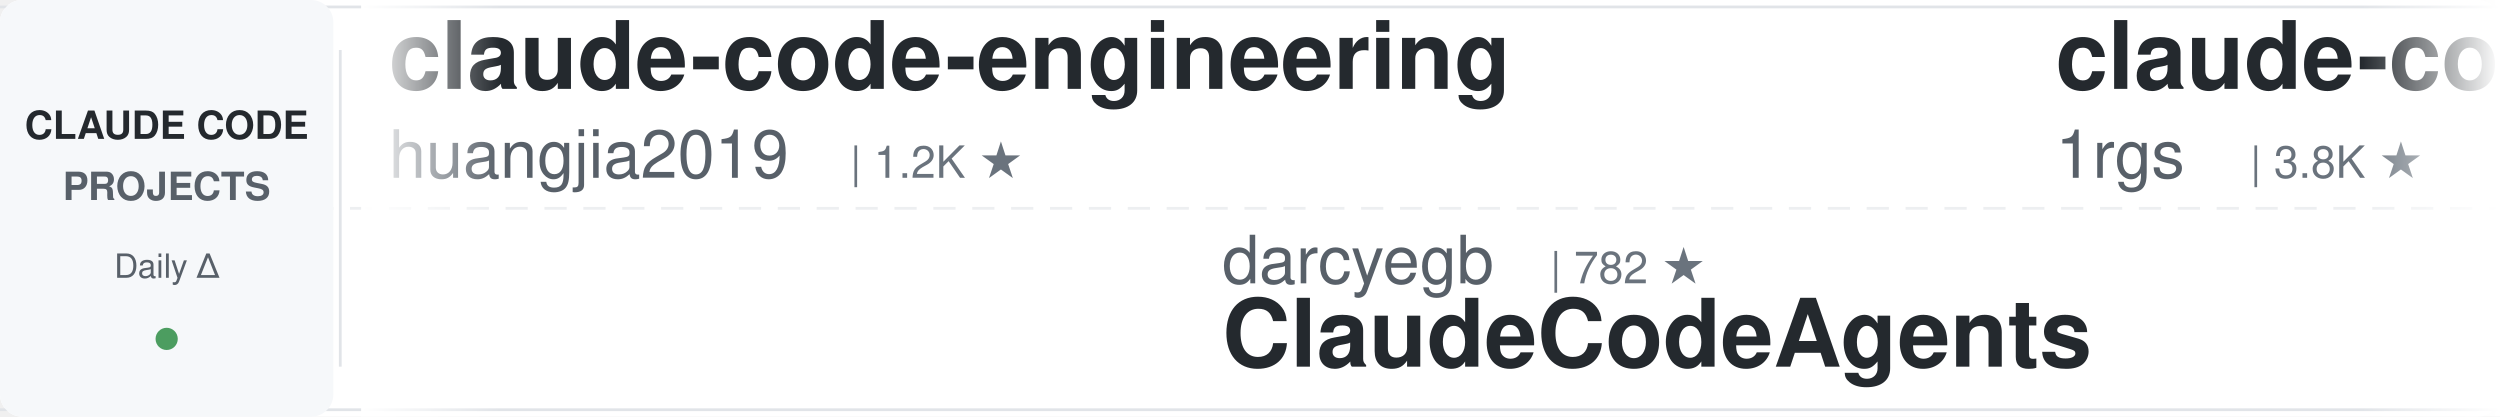
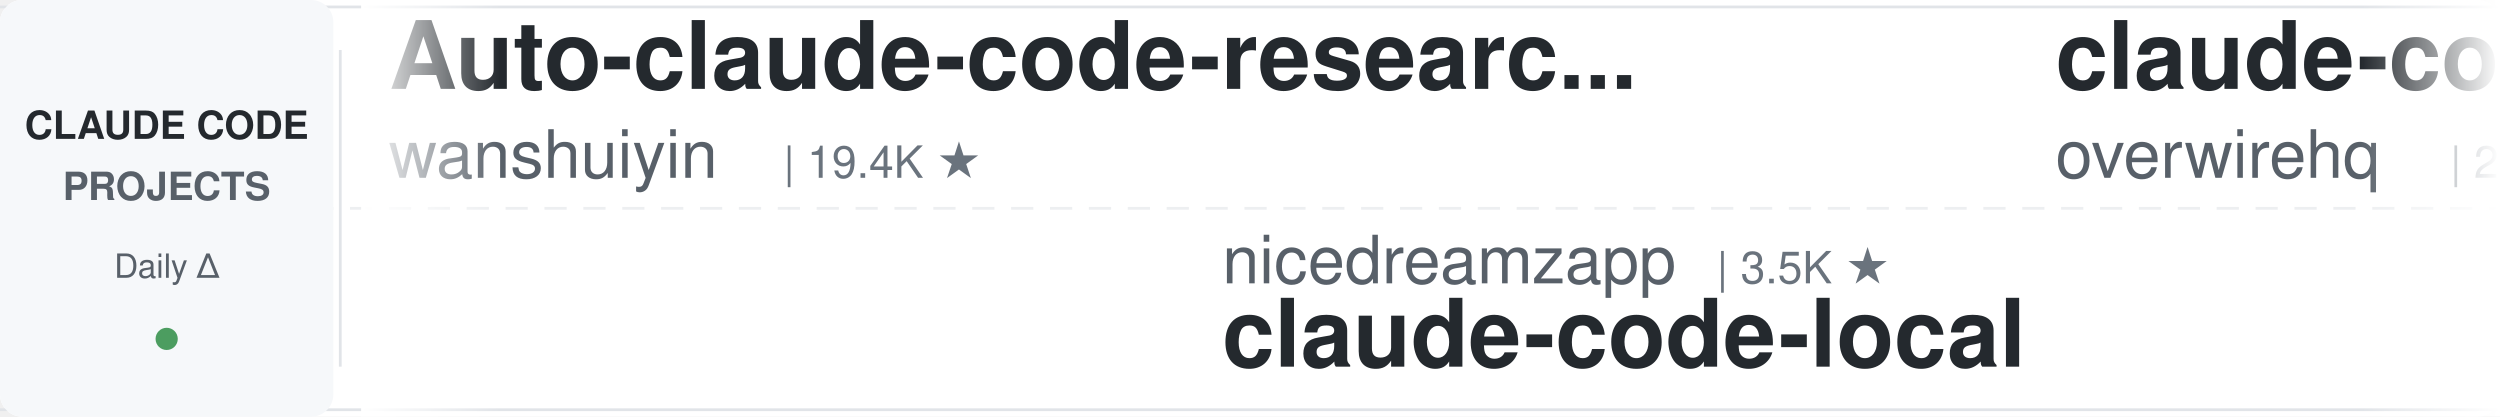
<svg xmlns="http://www.w3.org/2000/svg" width="900" height="150">
  <defs>
    <linearGradient id="leftFade" x1="0%" y1="0%" x2="100%" y2="0%">
      <stop offset="0%" style="stop-color:#ffffff;stop-opacity:1" />
      <stop offset="100%" style="stop-color:#ffffff;stop-opacity:0" />
    </linearGradient>
    <linearGradient id="rightFade" x1="0%" y1="0%" x2="100%" y2="0%">
      <stop offset="0%" style="stop-color:#ffffff;stop-opacity:0" />
      <stop offset="100%" style="stop-color:#ffffff;stop-opacity:1" />
    </linearGradient>
  </defs>
  <rect width="900" height="150" fill="#ffffff" rx="8" />
  <rect x="0" y="2" width="900" height="1" fill="#e1e4e8" />
  <rect x="0" y="147" width="900" height="1" fill="#e1e4e8" />
  <line x1="0" y1="75" x2="900" y2="75" stroke="#e1e4e8" stroke-width="1" stroke-dasharray="8 6" opacity="0.6" />
  <rect x="0" y="0" width="120" height="150" fill="#f6f8fa" rx="8" />
  <text x="60" y="50" font-family="-apple-system, BlinkMacSystemFont, 'Segoe UI', Helvetica, Arial, sans-serif" font-size="14" font-weight="600" fill="#24292e" text-anchor="middle">CLAUDE CODE</text>
  <text x="60" y="72" font-family="-apple-system, BlinkMacSystemFont, 'Segoe UI', Helvetica, Arial, sans-serif" font-size="14" font-weight="600" fill="#586069" text-anchor="middle">PROJECTS</text>
  <text x="60" y="100" font-family="-apple-system, BlinkMacSystemFont, 'Segoe UI', Helvetica, Arial, sans-serif" font-size="12" font-weight="500" fill="#586069" text-anchor="middle">Daily Δ</text>
  <circle cx="60" cy="122" r="4" fill="#22863a" opacity="0.8" />
  <rect x="122" y="18" width="1" height="114" fill="#e1e4e8" />
  <clipPath id="tickerClip">
    <rect x="130" y="0" width="770" height="150" />
  </clipPath>
  <g clip-path="url(#tickerClip)">
    <g id="tickerItems">
      <animateTransform attributeName="transform" attributeType="XML" type="translate" from="0 0" to="-3000 0" dur="54s" repeatCount="indefinite" />
      <g transform="translate(0, 0)">
-         <text x="140" y="32" font-family="-apple-system, BlinkMacSystemFont, 'Segoe UI', Helvetica, Arial, sans-serif" font-size="34" font-weight="600" fill="#24292e">claude-code-engineering</text>
-         <text x="140" y="64" font-family="-apple-system, BlinkMacSystemFont, 'Segoe UI', Helvetica, Arial, sans-serif" font-size="24" font-weight="400" fill="#586069">huangjia2019</text>
-         <text x="306" y="64" font-family="-apple-system, BlinkMacSystemFont, 'Segoe UI', Helvetica, Arial, sans-serif" font-size="16" font-weight="500" fill="#6a737d">| 1.2K ★</text>
+         <text x="140" y="32" font-family="-apple-system, BlinkMacSystemFont, 'Segoe UI', Helvetica, Arial, sans-serif" font-size="34" font-weight="600" fill="#24292e">Auto-claude-code-researc...</text>
+         <text x="140" y="64" font-family="-apple-system, BlinkMacSystemFont, 'Segoe UI', Helvetica, Arial, sans-serif" font-size="24" font-weight="400" fill="#586069">wanshuiyin</text>
+         <text x="282" y="64" font-family="-apple-system, BlinkMacSystemFont, 'Segoe UI', Helvetica, Arial, sans-serif" font-size="16" font-weight="500" fill="#6a737d">| 19.4K ★</text>
      </g>
      <g transform="translate(300, 0)">
-         <text x="140" y="102" font-family="-apple-system, BlinkMacSystemFont, 'Segoe UI', Helvetica, Arial, sans-serif" font-size="24" font-weight="400" fill="#586069">darcyegb</text>
-         <text x="258" y="102" font-family="-apple-system, BlinkMacSystemFont, 'Segoe UI', Helvetica, Arial, sans-serif" font-size="16" font-weight="500" fill="#6a737d">| 782 ★</text>
-         <text x="140" y="132" font-family="-apple-system, BlinkMacSystemFont, 'Segoe UI', Helvetica, Arial, sans-serif" font-size="34" font-weight="600" fill="#24292e">ClaudeCodeAgents</text>
+         <text x="140" y="102" font-family="-apple-system, BlinkMacSystemFont, 'Segoe UI', Helvetica, Arial, sans-serif" font-size="24" font-weight="400" fill="#586069">nicedreamzapp</text>
+         <text x="318" y="102" font-family="-apple-system, BlinkMacSystemFont, 'Segoe UI', Helvetica, Arial, sans-serif" font-size="16" font-weight="500" fill="#6a737d">| 3.5K ★</text>
+         <text x="140" y="132" font-family="-apple-system, BlinkMacSystemFont, 'Segoe UI', Helvetica, Arial, sans-serif" font-size="34" font-weight="600" fill="#24292e">claude-code-local</text>
      </g>
      <g transform="translate(600, 0)">
-         <text x="140" y="32" font-family="-apple-system, BlinkMacSystemFont, 'Segoe UI', Helvetica, Arial, sans-serif" font-size="34" font-weight="600" fill="#24292e">claude-code-proxy</text>
-         <text x="140" y="64" font-family="-apple-system, BlinkMacSystemFont, 'Segoe UI', Helvetica, Arial, sans-serif" font-size="24" font-weight="400" fill="#586069">1rgs</text>
-         <text x="210" y="64" font-family="-apple-system, BlinkMacSystemFont, 'Segoe UI', Helvetica, Arial, sans-serif" font-size="16" font-weight="500" fill="#6a737d">| 3.8K ★</text>
+         <text x="140" y="32" font-family="-apple-system, BlinkMacSystemFont, 'Segoe UI', Helvetica, Arial, sans-serif" font-size="34" font-weight="600" fill="#24292e">claude-code-telegram</text>
+         <text x="140" y="64" font-family="-apple-system, BlinkMacSystemFont, 'Segoe UI', Helvetica, Arial, sans-serif" font-size="24" font-weight="400" fill="#586069">overwirehq</text>
+         <text x="282" y="64" font-family="-apple-system, BlinkMacSystemFont, 'Segoe UI', Helvetica, Arial, sans-serif" font-size="16" font-weight="500" fill="#6a737d">| 2.8K ★</text>
      </g>
      <g transform="translate(900, 0)">
-         <text x="140" y="102" font-family="-apple-system, BlinkMacSystemFont, 'Segoe UI', Helvetica, Arial, sans-serif" font-size="24" font-weight="400" fill="#586069">Maciek-roboblog</text>
-         <text x="342" y="102" font-family="-apple-system, BlinkMacSystemFont, 'Segoe UI', Helvetica, Arial, sans-serif" font-size="16" font-weight="500" fill="#6a737d">| 8.8K ★</text>
-         <text x="140" y="132" font-family="-apple-system, BlinkMacSystemFont, 'Segoe UI', Helvetica, Arial, sans-serif" font-size="34" font-weight="600" fill="#24292e">Claude-Code-Usage-Monito...</text>
+         <text x="140" y="102" font-family="-apple-system, BlinkMacSystemFont, 'Segoe UI', Helvetica, Arial, sans-serif" font-size="24" font-weight="400" fill="#586069">Alishahryar1</text>
+         <text x="306" y="102" font-family="-apple-system, BlinkMacSystemFont, 'Segoe UI', Helvetica, Arial, sans-serif" font-size="16" font-weight="500" fill="#6a737d">| 71.3K ★</text>
+         <text x="140" y="132" font-family="-apple-system, BlinkMacSystemFont, 'Segoe UI', Helvetica, Arial, sans-serif" font-size="34" font-weight="600" fill="#24292e">free-claude-code</text>
      </g>
      <g transform="translate(1200, 0)">
-         <text x="140" y="32" font-family="-apple-system, BlinkMacSystemFont, 'Segoe UI', Helvetica, Arial, sans-serif" font-size="34" font-weight="600" fill="#24292e">sc-claude-code-files</text>
-         <text x="140" y="64" font-family="-apple-system, BlinkMacSystemFont, 'Segoe UI', Helvetica, Arial, sans-serif" font-size="24" font-weight="400" fill="#586069">https-deeplearning-ai</text>
-         <text x="414" y="64" font-family="-apple-system, BlinkMacSystemFont, 'Segoe UI', Helvetica, Arial, sans-serif" font-size="16" font-weight="500" fill="#6a737d">| 563 ★</text>
+         <text x="140" y="32" font-family="-apple-system, BlinkMacSystemFont, 'Segoe UI', Helvetica, Arial, sans-serif" font-size="34" font-weight="600" fill="#24292e">claude-code-base-action</text>
+         <text x="140" y="64" font-family="-apple-system, BlinkMacSystemFont, 'Segoe UI', Helvetica, Arial, sans-serif" font-size="24" font-weight="400" fill="#586069">anthropics</text>
+         <text x="282" y="64" font-family="-apple-system, BlinkMacSystemFont, 'Segoe UI', Helvetica, Arial, sans-serif" font-size="16" font-weight="500" fill="#6a737d">| 1.1K ★</text>
      </g>
      <g transform="translate(1500, 0)">
-         <text x="140" y="102" font-family="-apple-system, BlinkMacSystemFont, 'Segoe UI', Helvetica, Arial, sans-serif" font-size="24" font-weight="400" fill="#586069">VoltAgent</text>
-         <text x="270" y="102" font-family="-apple-system, BlinkMacSystemFont, 'Segoe UI', Helvetica, Arial, sans-serif" font-size="16" font-weight="500" fill="#6a737d">| 26.6K ★</text>
-         <text x="140" y="132" font-family="-apple-system, BlinkMacSystemFont, 'Segoe UI', Helvetica, Arial, sans-serif" font-size="34" font-weight="600" fill="#24292e">awesome-claude-code-suba...</text>
+         <text x="140" y="102" font-family="-apple-system, BlinkMacSystemFont, 'Segoe UI', Helvetica, Arial, sans-serif" font-size="24" font-weight="400" fill="#586069">xu-xiang</text>
+         <text x="258" y="102" font-family="-apple-system, BlinkMacSystemFont, 'Segoe UI', Helvetica, Arial, sans-serif" font-size="16" font-weight="500" fill="#6a737d">| 2.0K ★</text>
+         <text x="140" y="132" font-family="-apple-system, BlinkMacSystemFont, 'Segoe UI', Helvetica, Arial, sans-serif" font-size="34" font-weight="600" fill="#24292e">everything-claude-code-z...</text>
      </g>
      <g transform="translate(1800, 0)">
-         <text x="140" y="32" font-family="-apple-system, BlinkMacSystemFont, 'Segoe UI', Helvetica, Arial, sans-serif" font-size="34" font-weight="600" fill="#24292e">claude-code-guide</text>
-         <text x="140" y="64" font-family="-apple-system, BlinkMacSystemFont, 'Segoe UI', Helvetica, Arial, sans-serif" font-size="24" font-weight="400" fill="#586069">Cranot</text>
-         <text x="234" y="64" font-family="-apple-system, BlinkMacSystemFont, 'Segoe UI', Helvetica, Arial, sans-serif" font-size="16" font-weight="500" fill="#6a737d">| 2.9K ★</text>
+         <text x="140" y="32" font-family="-apple-system, BlinkMacSystemFont, 'Segoe UI', Helvetica, Arial, sans-serif" font-size="34" font-weight="600" fill="#24292e">how-claude-code-works</text>
+         <text x="140" y="64" font-family="-apple-system, BlinkMacSystemFont, 'Segoe UI', Helvetica, Arial, sans-serif" font-size="24" font-weight="400" fill="#586069">Windy3f3f3f3f</text>
+         <text x="318" y="64" font-family="-apple-system, BlinkMacSystemFont, 'Segoe UI', Helvetica, Arial, sans-serif" font-size="16" font-weight="500" fill="#6a737d">| 3.8K ★</text>
      </g>
      <g transform="translate(2100, 0)">
-         <text x="140" y="102" font-family="-apple-system, BlinkMacSystemFont, 'Segoe UI', Helvetica, Arial, sans-serif" font-size="24" font-weight="400" fill="#586069">VILA-Lab</text>
-         <text x="258" y="102" font-family="-apple-system, BlinkMacSystemFont, 'Segoe UI', Helvetica, Arial, sans-serif" font-size="16" font-weight="500" fill="#6a737d">| 2.2K ★</text>
-         <text x="140" y="132" font-family="-apple-system, BlinkMacSystemFont, 'Segoe UI', Helvetica, Arial, sans-serif" font-size="34" font-weight="600" fill="#24292e">Dive-into-Claude-Code</text>
+         <text x="140" y="102" font-family="-apple-system, BlinkMacSystemFont, 'Segoe UI', Helvetica, Arial, sans-serif" font-size="24" font-weight="400" fill="#586069">fuergaosi233</text>
+         <text x="306" y="102" font-family="-apple-system, BlinkMacSystemFont, 'Segoe UI', Helvetica, Arial, sans-serif" font-size="16" font-weight="500" fill="#6a737d">| 2.8K ★</text>
+         <text x="140" y="132" font-family="-apple-system, BlinkMacSystemFont, 'Segoe UI', Helvetica, Arial, sans-serif" font-size="34" font-weight="600" fill="#24292e">claude-code-proxy</text>
      </g>
      <g transform="translate(2400, 0)">
-         <text x="140" y="32" font-family="-apple-system, BlinkMacSystemFont, 'Segoe UI', Helvetica, Arial, sans-serif" font-size="34" font-weight="600" fill="#24292e">claude-code-templates</text>
-         <text x="140" y="64" font-family="-apple-system, BlinkMacSystemFont, 'Segoe UI', Helvetica, Arial, sans-serif" font-size="24" font-weight="400" fill="#586069">davila7</text>
-         <text x="246" y="64" font-family="-apple-system, BlinkMacSystemFont, 'Segoe UI', Helvetica, Arial, sans-serif" font-size="16" font-weight="500" fill="#6a737d">| 33.9K ★</text>
+         <text x="140" y="32" font-family="-apple-system, BlinkMacSystemFont, 'Segoe UI', Helvetica, Arial, sans-serif" font-size="34" font-weight="600" fill="#24292e">claude-code-hooks-master...</text>
+         <text x="140" y="64" font-family="-apple-system, BlinkMacSystemFont, 'Segoe UI', Helvetica, Arial, sans-serif" font-size="24" font-weight="400" fill="#586069">disler</text>
+         <text x="234" y="64" font-family="-apple-system, BlinkMacSystemFont, 'Segoe UI', Helvetica, Arial, sans-serif" font-size="16" font-weight="500" fill="#6a737d">| 4.0K ★</text>
      </g>
      <g transform="translate(2700, 0)">
-         <text x="140" y="102" font-family="-apple-system, BlinkMacSystemFont, 'Segoe UI', Helvetica, Arial, sans-serif" font-size="24" font-weight="400" fill="#586069">edmund-io</text>
-         <text x="270" y="102" font-family="-apple-system, BlinkMacSystemFont, 'Segoe UI', Helvetica, Arial, sans-serif" font-size="16" font-weight="500" fill="#6a737d">| 1.5K ★</text>
-         <text x="140" y="132" font-family="-apple-system, BlinkMacSystemFont, 'Segoe UI', Helvetica, Arial, sans-serif" font-size="34" font-weight="600" fill="#24292e">edmunds-claude-code</text>
+         <text x="140" y="102" font-family="-apple-system, BlinkMacSystemFont, 'Segoe UI', Helvetica, Arial, sans-serif" font-size="24" font-weight="400" fill="#586069">WorldFlowAI</text>
+         <text x="294" y="102" font-family="-apple-system, BlinkMacSystemFont, 'Segoe UI', Helvetica, Arial, sans-serif" font-size="16" font-weight="500" fill="#6a737d">| 6.6K ★</text>
+         <text x="140" y="132" font-family="-apple-system, BlinkMacSystemFont, 'Segoe UI', Helvetica, Arial, sans-serif" font-size="34" font-weight="600" fill="#24292e">everything-claude-code</text>
      </g>
      <g transform="translate(3000, 0)">
-         <text x="140" y="32" font-family="-apple-system, BlinkMacSystemFont, 'Segoe UI', Helvetica, Arial, sans-serif" font-size="34" font-weight="600" fill="#24292e">claude-code-engineering</text>
-         <text x="140" y="64" font-family="-apple-system, BlinkMacSystemFont, 'Segoe UI', Helvetica, Arial, sans-serif" font-size="24" font-weight="400" fill="#586069">huangjia2019</text>
-         <text x="306" y="64" font-family="-apple-system, BlinkMacSystemFont, 'Segoe UI', Helvetica, Arial, sans-serif" font-size="16" font-weight="500" fill="#6a737d">| 1.2K ★</text>
+         <text x="140" y="32" font-family="-apple-system, BlinkMacSystemFont, 'Segoe UI', Helvetica, Arial, sans-serif" font-size="34" font-weight="600" fill="#24292e">Auto-claude-code-researc...</text>
+         <text x="140" y="64" font-family="-apple-system, BlinkMacSystemFont, 'Segoe UI', Helvetica, Arial, sans-serif" font-size="24" font-weight="400" fill="#586069">wanshuiyin</text>
+         <text x="282" y="64" font-family="-apple-system, BlinkMacSystemFont, 'Segoe UI', Helvetica, Arial, sans-serif" font-size="16" font-weight="500" fill="#6a737d">| 19.4K ★</text>
      </g>
      <g transform="translate(3300, 0)">
-         <text x="140" y="102" font-family="-apple-system, BlinkMacSystemFont, 'Segoe UI', Helvetica, Arial, sans-serif" font-size="24" font-weight="400" fill="#586069">darcyegb</text>
-         <text x="258" y="102" font-family="-apple-system, BlinkMacSystemFont, 'Segoe UI', Helvetica, Arial, sans-serif" font-size="16" font-weight="500" fill="#6a737d">| 782 ★</text>
-         <text x="140" y="132" font-family="-apple-system, BlinkMacSystemFont, 'Segoe UI', Helvetica, Arial, sans-serif" font-size="34" font-weight="600" fill="#24292e">ClaudeCodeAgents</text>
+         <text x="140" y="102" font-family="-apple-system, BlinkMacSystemFont, 'Segoe UI', Helvetica, Arial, sans-serif" font-size="24" font-weight="400" fill="#586069">nicedreamzapp</text>
+         <text x="318" y="102" font-family="-apple-system, BlinkMacSystemFont, 'Segoe UI', Helvetica, Arial, sans-serif" font-size="16" font-weight="500" fill="#6a737d">| 3.5K ★</text>
+         <text x="140" y="132" font-family="-apple-system, BlinkMacSystemFont, 'Segoe UI', Helvetica, Arial, sans-serif" font-size="34" font-weight="600" fill="#24292e">claude-code-local</text>
      </g>
      <g transform="translate(3600, 0)">
-         <text x="140" y="32" font-family="-apple-system, BlinkMacSystemFont, 'Segoe UI', Helvetica, Arial, sans-serif" font-size="34" font-weight="600" fill="#24292e">claude-code-proxy</text>
-         <text x="140" y="64" font-family="-apple-system, BlinkMacSystemFont, 'Segoe UI', Helvetica, Arial, sans-serif" font-size="24" font-weight="400" fill="#586069">1rgs</text>
-         <text x="210" y="64" font-family="-apple-system, BlinkMacSystemFont, 'Segoe UI', Helvetica, Arial, sans-serif" font-size="16" font-weight="500" fill="#6a737d">| 3.8K ★</text>
+         <text x="140" y="32" font-family="-apple-system, BlinkMacSystemFont, 'Segoe UI', Helvetica, Arial, sans-serif" font-size="34" font-weight="600" fill="#24292e">claude-code-telegram</text>
+         <text x="140" y="64" font-family="-apple-system, BlinkMacSystemFont, 'Segoe UI', Helvetica, Arial, sans-serif" font-size="24" font-weight="400" fill="#586069">overwirehq</text>
+         <text x="282" y="64" font-family="-apple-system, BlinkMacSystemFont, 'Segoe UI', Helvetica, Arial, sans-serif" font-size="16" font-weight="500" fill="#6a737d">| 2.8K ★</text>
      </g>
      <g transform="translate(3900, 0)">
-         <text x="140" y="102" font-family="-apple-system, BlinkMacSystemFont, 'Segoe UI', Helvetica, Arial, sans-serif" font-size="24" font-weight="400" fill="#586069">Maciek-roboblog</text>
-         <text x="342" y="102" font-family="-apple-system, BlinkMacSystemFont, 'Segoe UI', Helvetica, Arial, sans-serif" font-size="16" font-weight="500" fill="#6a737d">| 8.8K ★</text>
-         <text x="140" y="132" font-family="-apple-system, BlinkMacSystemFont, 'Segoe UI', Helvetica, Arial, sans-serif" font-size="34" font-weight="600" fill="#24292e">Claude-Code-Usage-Monito...</text>
+         <text x="140" y="102" font-family="-apple-system, BlinkMacSystemFont, 'Segoe UI', Helvetica, Arial, sans-serif" font-size="24" font-weight="400" fill="#586069">Alishahryar1</text>
+         <text x="306" y="102" font-family="-apple-system, BlinkMacSystemFont, 'Segoe UI', Helvetica, Arial, sans-serif" font-size="16" font-weight="500" fill="#6a737d">| 71.3K ★</text>
+         <text x="140" y="132" font-family="-apple-system, BlinkMacSystemFont, 'Segoe UI', Helvetica, Arial, sans-serif" font-size="34" font-weight="600" fill="#24292e">free-claude-code</text>
      </g>
    </g>
  </g>
  <rect x="130" y="0" width="50" height="150" fill="url(#leftFade)" />
  <rect x="850" y="0" width="50" height="150" fill="url(#rightFade)" />
</svg>
